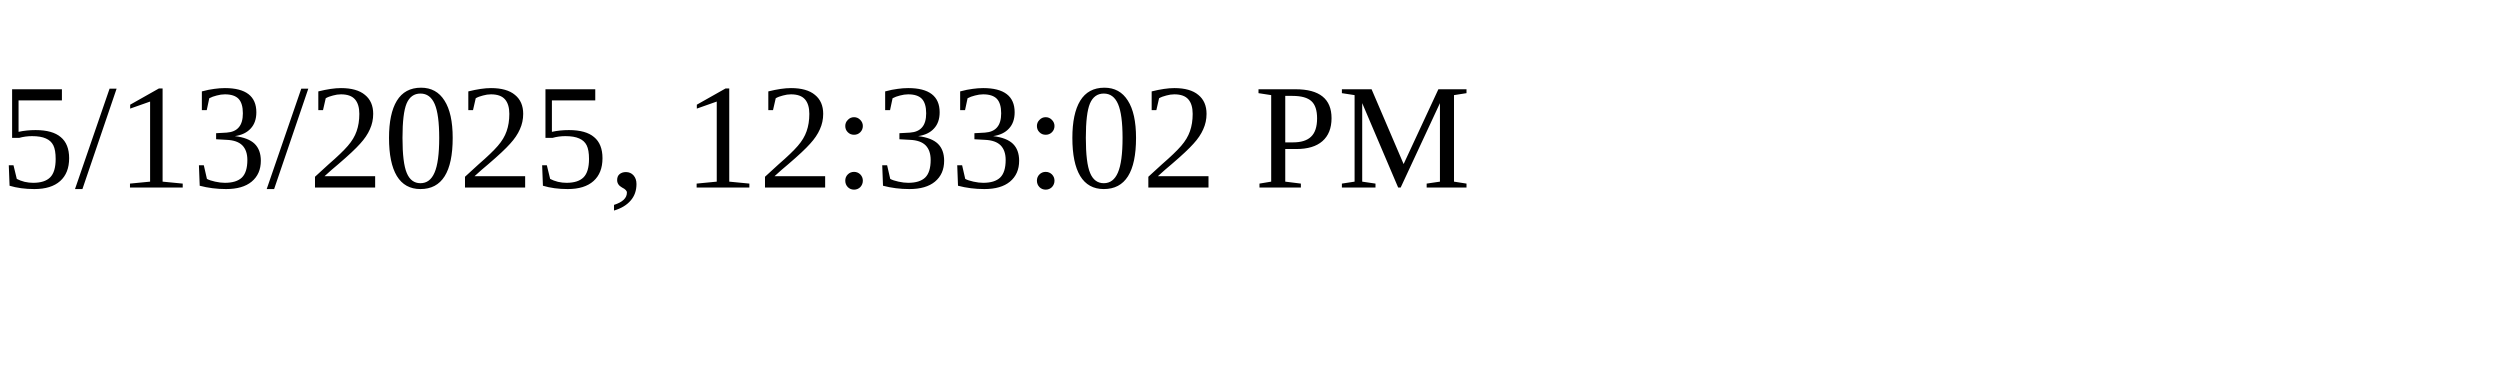
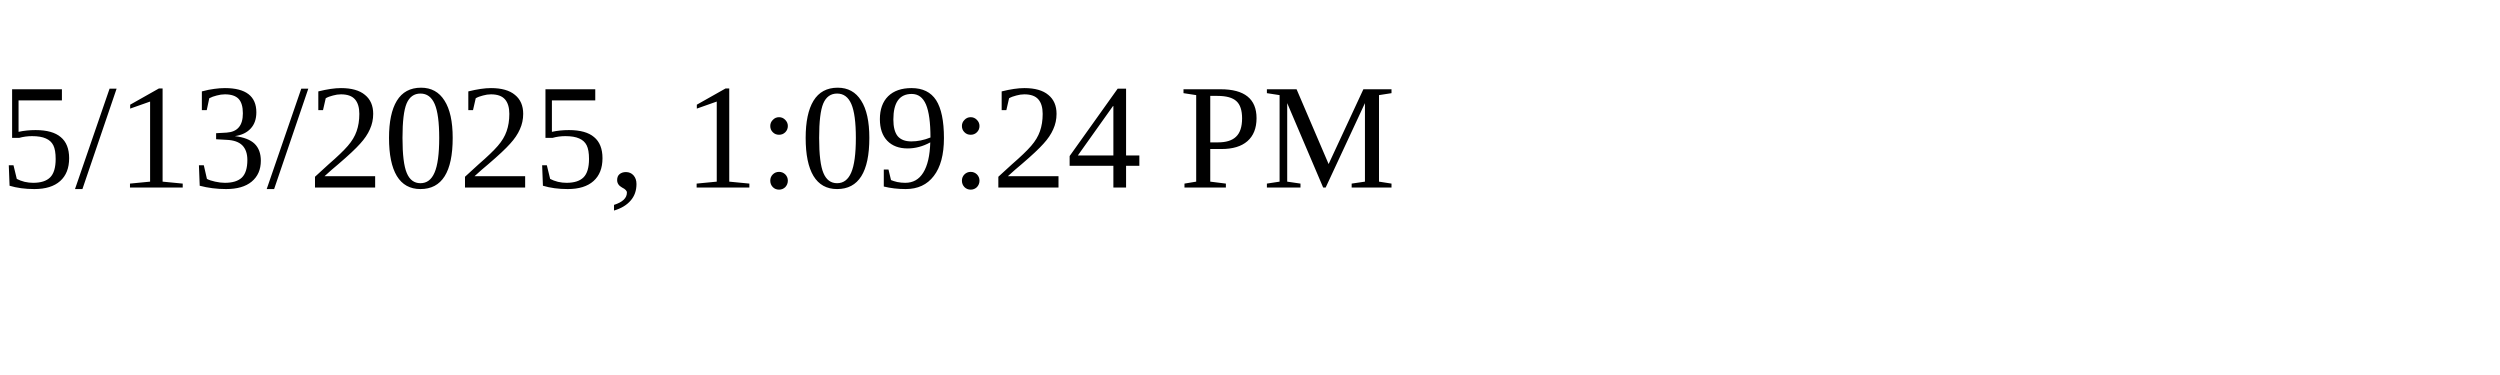
<svg xmlns="http://www.w3.org/2000/svg" height="30" width="200">
-   <text x="0" y="15">5/13/2025, 12:33:02 PM</text>
+   <text x="0" y="15">5/13/2025, 1:09:24 PM</text>
</svg>
